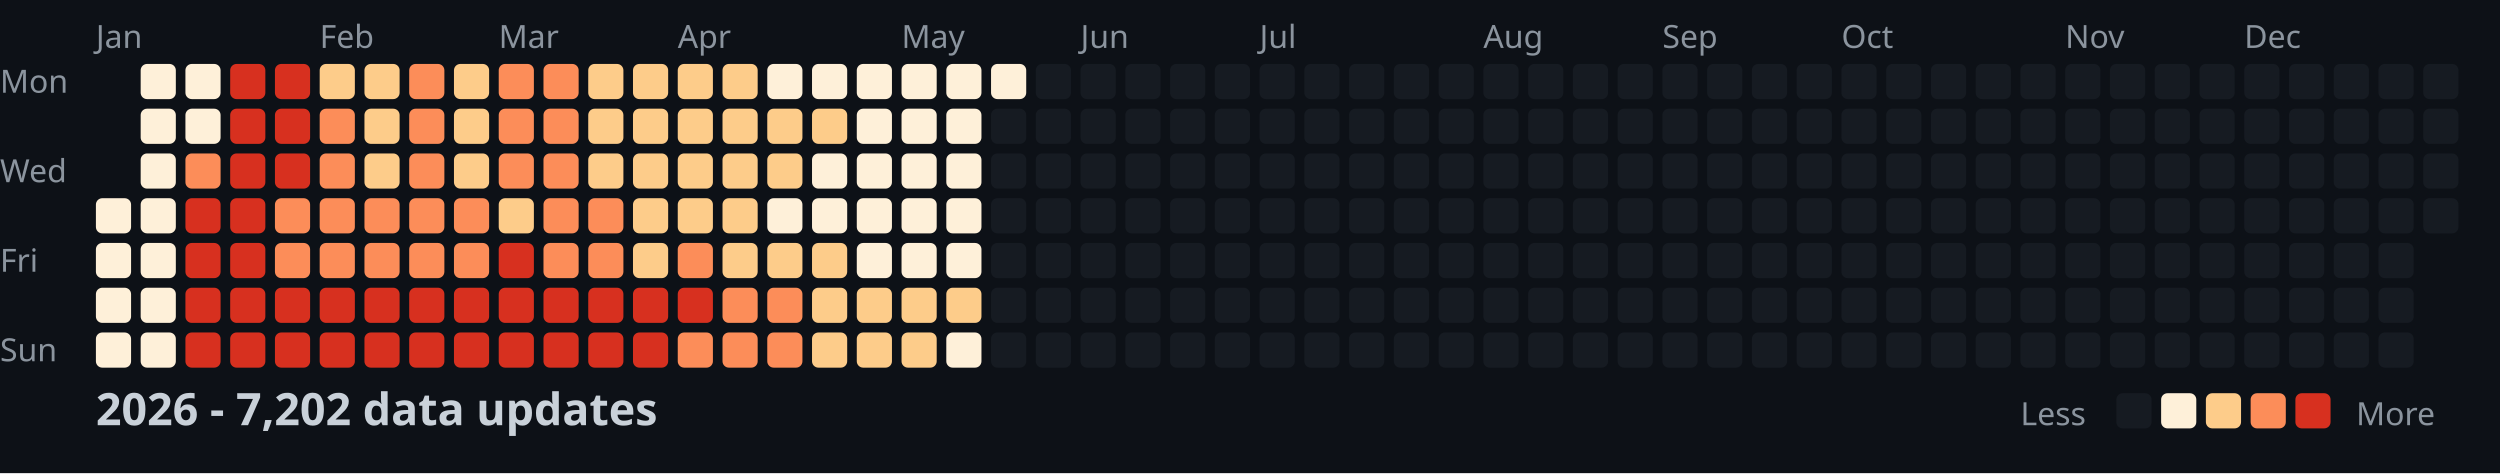
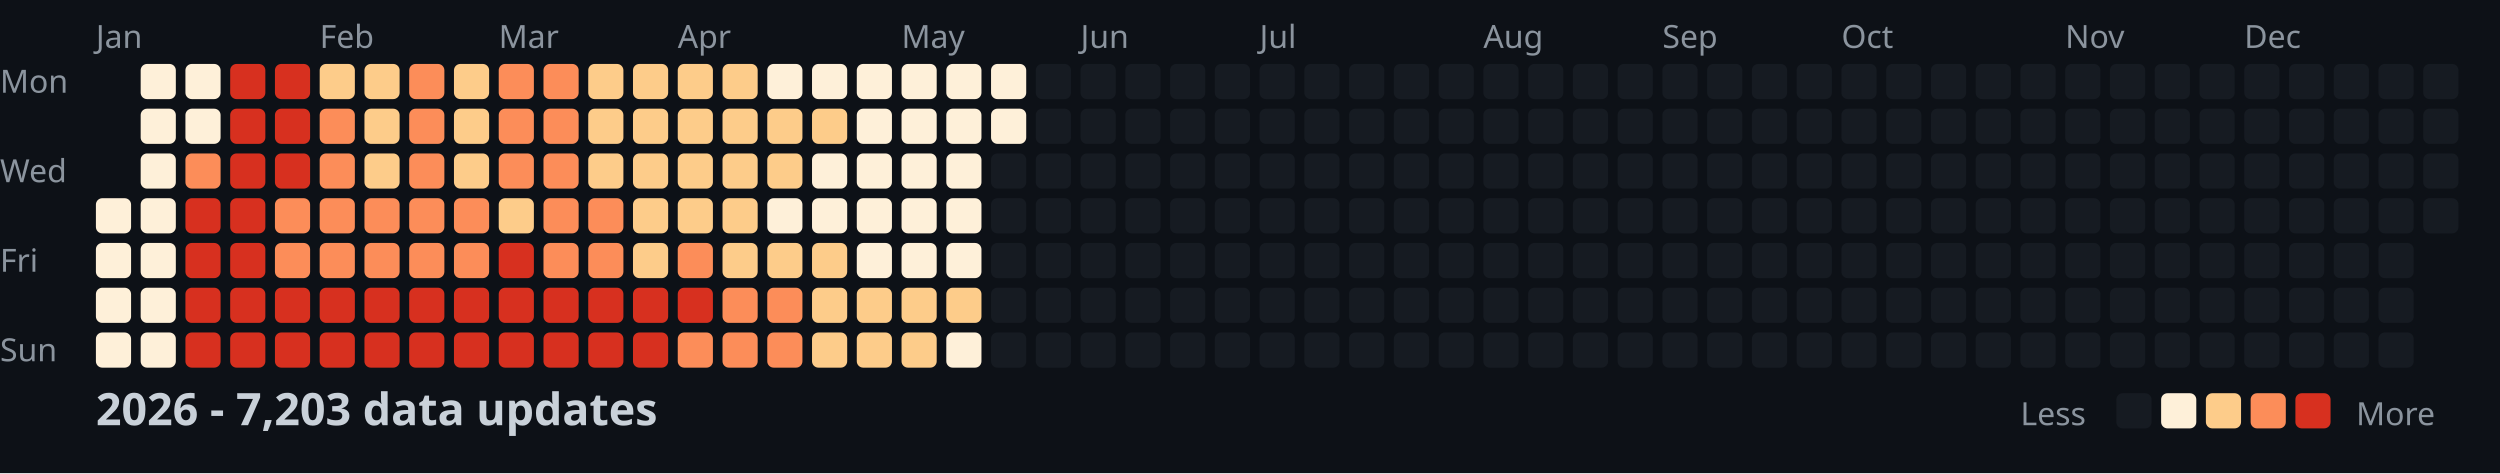
<svg xmlns="http://www.w3.org/2000/svg" width="782" height="148">
  <style>
    .month { font: 10px sans-serif; fill: #8b949e; }
    .day { font: 10px sans-serif; fill: #8b949e; }
    .title { font: bold 14px sans-serif; fill: #c9d1d9; }
    .legend { font: 10px sans-serif; fill: #8b949e; }
  </style>
  <rect width="100%" height="100%" fill="#0d1117" />
  <text x="0" y="29" class="day">Mon</text>
  <text x="0" y="57" class="day">Wed</text>
  <text x="0" y="85" class="day">Fri</text>
  <text x="0" y="113" class="day">Sun</text>
  <text x="30" y="15" class="month">Jan</text>
  <text x="100" y="15" class="month">Feb</text>
  <text x="156" y="15" class="month">Mar</text>
  <text x="212" y="15" class="month">Apr</text>
  <text x="282" y="15" class="month">May</text>
  <text x="338" y="15" class="month">Jun</text>
  <text x="394" y="15" class="month">Jul</text>
  <text x="464" y="15" class="month">Aug</text>
  <text x="520" y="15" class="month">Sep</text>
  <text x="576" y="15" class="month">Oct</text>
  <text x="646" y="15" class="month">Nov</text>
  <text x="702" y="15" class="month">Dec</text>
  <rect x="30" y="62" width="11" height="11" fill="#fef0d9" rx="2" />
  <rect x="30" y="76" width="11" height="11" fill="#fef0d9" rx="2" />
  <rect x="30" y="90" width="11" height="11" fill="#fef0d9" rx="2" />
  <rect x="30" y="104" width="11" height="11" fill="#fef0d9" rx="2" />
  <rect x="44" y="20" width="11" height="11" fill="#fef0d9" rx="2" />
  <rect x="44" y="34" width="11" height="11" fill="#fef0d9" rx="2" />
  <rect x="44" y="48" width="11" height="11" fill="#fef0d9" rx="2" />
  <rect x="44" y="62" width="11" height="11" fill="#fef0d9" rx="2" />
  <rect x="44" y="76" width="11" height="11" fill="#fef0d9" rx="2" />
  <rect x="44" y="90" width="11" height="11" fill="#fef0d9" rx="2" />
  <rect x="44" y="104" width="11" height="11" fill="#fef0d9" rx="2" />
  <rect x="58" y="20" width="11" height="11" fill="#fef0d9" rx="2" />
  <rect x="58" y="34" width="11" height="11" fill="#fef0d9" rx="2" />
  <rect x="58" y="48" width="11" height="11" fill="#fc8d59" rx="2" />
  <rect x="58" y="62" width="11" height="11" fill="#d7301f" rx="2" />
  <rect x="58" y="76" width="11" height="11" fill="#d7301f" rx="2" />
  <rect x="58" y="90" width="11" height="11" fill="#d7301f" rx="2" />
  <rect x="58" y="104" width="11" height="11" fill="#d7301f" rx="2" />
  <rect x="72" y="20" width="11" height="11" fill="#d7301f" rx="2" />
  <rect x="72" y="34" width="11" height="11" fill="#d7301f" rx="2" />
  <rect x="72" y="48" width="11" height="11" fill="#d7301f" rx="2" />
  <rect x="72" y="62" width="11" height="11" fill="#d7301f" rx="2" />
  <rect x="72" y="76" width="11" height="11" fill="#d7301f" rx="2" />
  <rect x="72" y="90" width="11" height="11" fill="#d7301f" rx="2" />
  <rect x="72" y="104" width="11" height="11" fill="#d7301f" rx="2" />
  <rect x="86" y="20" width="11" height="11" fill="#d7301f" rx="2" />
  <rect x="86" y="34" width="11" height="11" fill="#d7301f" rx="2" />
  <rect x="86" y="48" width="11" height="11" fill="#d7301f" rx="2" />
  <rect x="86" y="62" width="11" height="11" fill="#fc8d59" rx="2" />
  <rect x="86" y="76" width="11" height="11" fill="#fc8d59" rx="2" />
  <rect x="86" y="90" width="11" height="11" fill="#d7301f" rx="2" />
  <rect x="86" y="104" width="11" height="11" fill="#d7301f" rx="2" />
  <rect x="100" y="20" width="11" height="11" fill="#fdcc8a" rx="2" />
  <rect x="100" y="34" width="11" height="11" fill="#fc8d59" rx="2" />
  <rect x="100" y="48" width="11" height="11" fill="#fc8d59" rx="2" />
  <rect x="100" y="62" width="11" height="11" fill="#fc8d59" rx="2" />
  <rect x="100" y="76" width="11" height="11" fill="#fc8d59" rx="2" />
  <rect x="100" y="90" width="11" height="11" fill="#d7301f" rx="2" />
  <rect x="100" y="104" width="11" height="11" fill="#d7301f" rx="2" />
  <rect x="114" y="20" width="11" height="11" fill="#fdcc8a" rx="2" />
  <rect x="114" y="34" width="11" height="11" fill="#fdcc8a" rx="2" />
  <rect x="114" y="48" width="11" height="11" fill="#fdcc8a" rx="2" />
  <rect x="114" y="62" width="11" height="11" fill="#fc8d59" rx="2" />
  <rect x="114" y="76" width="11" height="11" fill="#fc8d59" rx="2" />
  <rect x="114" y="90" width="11" height="11" fill="#d7301f" rx="2" />
  <rect x="114" y="104" width="11" height="11" fill="#d7301f" rx="2" />
  <rect x="128" y="20" width="11" height="11" fill="#fc8d59" rx="2" />
  <rect x="128" y="34" width="11" height="11" fill="#fc8d59" rx="2" />
  <rect x="128" y="48" width="11" height="11" fill="#fc8d59" rx="2" />
  <rect x="128" y="62" width="11" height="11" fill="#fc8d59" rx="2" />
  <rect x="128" y="76" width="11" height="11" fill="#fc8d59" rx="2" />
  <rect x="128" y="90" width="11" height="11" fill="#d7301f" rx="2" />
  <rect x="128" y="104" width="11" height="11" fill="#d7301f" rx="2" />
  <rect x="142" y="20" width="11" height="11" fill="#fdcc8a" rx="2" />
  <rect x="142" y="34" width="11" height="11" fill="#fdcc8a" rx="2" />
  <rect x="142" y="48" width="11" height="11" fill="#fdcc8a" rx="2" />
  <rect x="142" y="62" width="11" height="11" fill="#fc8d59" rx="2" />
  <rect x="142" y="76" width="11" height="11" fill="#fc8d59" rx="2" />
  <rect x="142" y="90" width="11" height="11" fill="#d7301f" rx="2" />
  <rect x="142" y="104" width="11" height="11" fill="#d7301f" rx="2" />
  <rect x="156" y="20" width="11" height="11" fill="#fc8d59" rx="2" />
  <rect x="156" y="34" width="11" height="11" fill="#fc8d59" rx="2" />
  <rect x="156" y="48" width="11" height="11" fill="#fc8d59" rx="2" />
  <rect x="156" y="62" width="11" height="11" fill="#fdcc8a" rx="2" />
  <rect x="156" y="76" width="11" height="11" fill="#d7301f" rx="2" />
  <rect x="156" y="90" width="11" height="11" fill="#d7301f" rx="2" />
  <rect x="156" y="104" width="11" height="11" fill="#d7301f" rx="2" />
  <rect x="170" y="20" width="11" height="11" fill="#fc8d59" rx="2" />
  <rect x="170" y="34" width="11" height="11" fill="#fc8d59" rx="2" />
  <rect x="170" y="48" width="11" height="11" fill="#fc8d59" rx="2" />
  <rect x="170" y="62" width="11" height="11" fill="#fc8d59" rx="2" />
  <rect x="170" y="76" width="11" height="11" fill="#fc8d59" rx="2" />
  <rect x="170" y="90" width="11" height="11" fill="#d7301f" rx="2" />
  <rect x="170" y="104" width="11" height="11" fill="#d7301f" rx="2" />
  <rect x="184" y="20" width="11" height="11" fill="#fdcc8a" rx="2" />
  <rect x="184" y="34" width="11" height="11" fill="#fdcc8a" rx="2" />
  <rect x="184" y="48" width="11" height="11" fill="#fdcc8a" rx="2" />
  <rect x="184" y="62" width="11" height="11" fill="#fc8d59" rx="2" />
  <rect x="184" y="76" width="11" height="11" fill="#fc8d59" rx="2" />
  <rect x="184" y="90" width="11" height="11" fill="#d7301f" rx="2" />
  <rect x="184" y="104" width="11" height="11" fill="#d7301f" rx="2" />
  <rect x="198" y="20" width="11" height="11" fill="#fdcc8a" rx="2" />
  <rect x="198" y="34" width="11" height="11" fill="#fdcc8a" rx="2" />
  <rect x="198" y="48" width="11" height="11" fill="#fdcc8a" rx="2" />
  <rect x="198" y="62" width="11" height="11" fill="#fdcc8a" rx="2" />
  <rect x="198" y="76" width="11" height="11" fill="#fdcc8a" rx="2" />
  <rect x="198" y="90" width="11" height="11" fill="#d7301f" rx="2" />
  <rect x="198" y="104" width="11" height="11" fill="#d7301f" rx="2" />
  <rect x="212" y="20" width="11" height="11" fill="#fdcc8a" rx="2" />
  <rect x="212" y="34" width="11" height="11" fill="#fdcc8a" rx="2" />
  <rect x="212" y="48" width="11" height="11" fill="#fdcc8a" rx="2" />
  <rect x="212" y="62" width="11" height="11" fill="#fdcc8a" rx="2" />
  <rect x="212" y="76" width="11" height="11" fill="#fc8d59" rx="2" />
  <rect x="212" y="90" width="11" height="11" fill="#d7301f" rx="2" />
  <rect x="212" y="104" width="11" height="11" fill="#fc8d59" rx="2" />
  <rect x="226" y="20" width="11" height="11" fill="#fdcc8a" rx="2" />
  <rect x="226" y="34" width="11" height="11" fill="#fdcc8a" rx="2" />
  <rect x="226" y="48" width="11" height="11" fill="#fdcc8a" rx="2" />
  <rect x="226" y="62" width="11" height="11" fill="#fdcc8a" rx="2" />
  <rect x="226" y="76" width="11" height="11" fill="#fdcc8a" rx="2" />
  <rect x="226" y="90" width="11" height="11" fill="#fc8d59" rx="2" />
  <rect x="226" y="104" width="11" height="11" fill="#fc8d59" rx="2" />
  <rect x="240" y="20" width="11" height="11" fill="#fef0d9" rx="2" />
  <rect x="240" y="34" width="11" height="11" fill="#fdcc8a" rx="2" />
  <rect x="240" y="48" width="11" height="11" fill="#fdcc8a" rx="2" />
  <rect x="240" y="62" width="11" height="11" fill="#fef0d9" rx="2" />
  <rect x="240" y="76" width="11" height="11" fill="#fdcc8a" rx="2" />
  <rect x="240" y="90" width="11" height="11" fill="#fc8d59" rx="2" />
  <rect x="240" y="104" width="11" height="11" fill="#fc8d59" rx="2" />
  <rect x="254" y="20" width="11" height="11" fill="#fef0d9" rx="2" />
  <rect x="254" y="34" width="11" height="11" fill="#fdcc8a" rx="2" />
  <rect x="254" y="48" width="11" height="11" fill="#fef0d9" rx="2" />
  <rect x="254" y="62" width="11" height="11" fill="#fef0d9" rx="2" />
  <rect x="254" y="76" width="11" height="11" fill="#fdcc8a" rx="2" />
  <rect x="254" y="90" width="11" height="11" fill="#fdcc8a" rx="2" />
  <rect x="254" y="104" width="11" height="11" fill="#fdcc8a" rx="2" />
  <rect x="268" y="20" width="11" height="11" fill="#fef0d9" rx="2" />
  <rect x="268" y="34" width="11" height="11" fill="#fef0d9" rx="2" />
  <rect x="268" y="48" width="11" height="11" fill="#fef0d9" rx="2" />
  <rect x="268" y="62" width="11" height="11" fill="#fef0d9" rx="2" />
  <rect x="268" y="76" width="11" height="11" fill="#fef0d9" rx="2" />
  <rect x="268" y="90" width="11" height="11" fill="#fdcc8a" rx="2" />
  <rect x="268" y="104" width="11" height="11" fill="#fdcc8a" rx="2" />
  <rect x="282" y="20" width="11" height="11" fill="#fef0d9" rx="2" />
  <rect x="282" y="34" width="11" height="11" fill="#fef0d9" rx="2" />
  <rect x="282" y="48" width="11" height="11" fill="#fef0d9" rx="2" />
  <rect x="282" y="62" width="11" height="11" fill="#fef0d9" rx="2" />
  <rect x="282" y="76" width="11" height="11" fill="#fef0d9" rx="2" />
  <rect x="282" y="90" width="11" height="11" fill="#fdcc8a" rx="2" />
  <rect x="282" y="104" width="11" height="11" fill="#fdcc8a" rx="2" />
  <rect x="296" y="20" width="11" height="11" fill="#fef0d9" rx="2" />
  <rect x="296" y="34" width="11" height="11" fill="#fef0d9" rx="2" />
  <rect x="296" y="48" width="11" height="11" fill="#fef0d9" rx="2" />
  <rect x="296" y="62" width="11" height="11" fill="#fef0d9" rx="2" />
  <rect x="296" y="76" width="11" height="11" fill="#fef0d9" rx="2" />
  <rect x="296" y="90" width="11" height="11" fill="#fdcc8a" rx="2" />
  <rect x="296" y="104" width="11" height="11" fill="#fef0d9" rx="2" />
  <rect x="310" y="20" width="11" height="11" fill="#fef0d9" rx="2" />
-   <rect x="310" y="34" width="11" height="11" fill="#161b22" rx="2" />
+   <rect x="310" y="34" width="11" height="11" fill="#fef0d9" rx="2" />
  <rect x="310" y="48" width="11" height="11" fill="#161b22" rx="2" />
  <rect x="310" y="62" width="11" height="11" fill="#161b22" rx="2" />
  <rect x="310" y="76" width="11" height="11" fill="#161b22" rx="2" />
  <rect x="310" y="90" width="11" height="11" fill="#161b22" rx="2" />
  <rect x="310" y="104" width="11" height="11" fill="#161b22" rx="2" />
  <rect x="324" y="20" width="11" height="11" fill="#161b22" rx="2" />
  <rect x="324" y="34" width="11" height="11" fill="#161b22" rx="2" />
  <rect x="324" y="48" width="11" height="11" fill="#161b22" rx="2" />
  <rect x="324" y="62" width="11" height="11" fill="#161b22" rx="2" />
  <rect x="324" y="76" width="11" height="11" fill="#161b22" rx="2" />
  <rect x="324" y="90" width="11" height="11" fill="#161b22" rx="2" />
  <rect x="324" y="104" width="11" height="11" fill="#161b22" rx="2" />
  <rect x="338" y="20" width="11" height="11" fill="#161b22" rx="2" />
  <rect x="338" y="34" width="11" height="11" fill="#161b22" rx="2" />
  <rect x="338" y="48" width="11" height="11" fill="#161b22" rx="2" />
  <rect x="338" y="62" width="11" height="11" fill="#161b22" rx="2" />
  <rect x="338" y="76" width="11" height="11" fill="#161b22" rx="2" />
  <rect x="338" y="90" width="11" height="11" fill="#161b22" rx="2" />
  <rect x="338" y="104" width="11" height="11" fill="#161b22" rx="2" />
  <rect x="352" y="20" width="11" height="11" fill="#161b22" rx="2" />
  <rect x="352" y="34" width="11" height="11" fill="#161b22" rx="2" />
  <rect x="352" y="48" width="11" height="11" fill="#161b22" rx="2" />
  <rect x="352" y="62" width="11" height="11" fill="#161b22" rx="2" />
  <rect x="352" y="76" width="11" height="11" fill="#161b22" rx="2" />
  <rect x="352" y="90" width="11" height="11" fill="#161b22" rx="2" />
  <rect x="352" y="104" width="11" height="11" fill="#161b22" rx="2" />
  <rect x="366" y="20" width="11" height="11" fill="#161b22" rx="2" />
  <rect x="366" y="34" width="11" height="11" fill="#161b22" rx="2" />
  <rect x="366" y="48" width="11" height="11" fill="#161b22" rx="2" />
  <rect x="366" y="62" width="11" height="11" fill="#161b22" rx="2" />
  <rect x="366" y="76" width="11" height="11" fill="#161b22" rx="2" />
  <rect x="366" y="90" width="11" height="11" fill="#161b22" rx="2" />
  <rect x="366" y="104" width="11" height="11" fill="#161b22" rx="2" />
  <rect x="380" y="20" width="11" height="11" fill="#161b22" rx="2" />
  <rect x="380" y="34" width="11" height="11" fill="#161b22" rx="2" />
  <rect x="380" y="48" width="11" height="11" fill="#161b22" rx="2" />
  <rect x="380" y="62" width="11" height="11" fill="#161b22" rx="2" />
  <rect x="380" y="76" width="11" height="11" fill="#161b22" rx="2" />
  <rect x="380" y="90" width="11" height="11" fill="#161b22" rx="2" />
  <rect x="380" y="104" width="11" height="11" fill="#161b22" rx="2" />
  <rect x="394" y="20" width="11" height="11" fill="#161b22" rx="2" />
  <rect x="394" y="34" width="11" height="11" fill="#161b22" rx="2" />
  <rect x="394" y="48" width="11" height="11" fill="#161b22" rx="2" />
  <rect x="394" y="62" width="11" height="11" fill="#161b22" rx="2" />
  <rect x="394" y="76" width="11" height="11" fill="#161b22" rx="2" />
  <rect x="394" y="90" width="11" height="11" fill="#161b22" rx="2" />
  <rect x="394" y="104" width="11" height="11" fill="#161b22" rx="2" />
  <rect x="408" y="20" width="11" height="11" fill="#161b22" rx="2" />
  <rect x="408" y="34" width="11" height="11" fill="#161b22" rx="2" />
  <rect x="408" y="48" width="11" height="11" fill="#161b22" rx="2" />
  <rect x="408" y="62" width="11" height="11" fill="#161b22" rx="2" />
  <rect x="408" y="76" width="11" height="11" fill="#161b22" rx="2" />
  <rect x="408" y="90" width="11" height="11" fill="#161b22" rx="2" />
  <rect x="408" y="104" width="11" height="11" fill="#161b22" rx="2" />
  <rect x="422" y="20" width="11" height="11" fill="#161b22" rx="2" />
  <rect x="422" y="34" width="11" height="11" fill="#161b22" rx="2" />
  <rect x="422" y="48" width="11" height="11" fill="#161b22" rx="2" />
  <rect x="422" y="62" width="11" height="11" fill="#161b22" rx="2" />
  <rect x="422" y="76" width="11" height="11" fill="#161b22" rx="2" />
  <rect x="422" y="90" width="11" height="11" fill="#161b22" rx="2" />
  <rect x="422" y="104" width="11" height="11" fill="#161b22" rx="2" />
  <rect x="436" y="20" width="11" height="11" fill="#161b22" rx="2" />
  <rect x="436" y="34" width="11" height="11" fill="#161b22" rx="2" />
  <rect x="436" y="48" width="11" height="11" fill="#161b22" rx="2" />
  <rect x="436" y="62" width="11" height="11" fill="#161b22" rx="2" />
  <rect x="436" y="76" width="11" height="11" fill="#161b22" rx="2" />
  <rect x="436" y="90" width="11" height="11" fill="#161b22" rx="2" />
  <rect x="436" y="104" width="11" height="11" fill="#161b22" rx="2" />
  <rect x="450" y="20" width="11" height="11" fill="#161b22" rx="2" />
  <rect x="450" y="34" width="11" height="11" fill="#161b22" rx="2" />
  <rect x="450" y="48" width="11" height="11" fill="#161b22" rx="2" />
  <rect x="450" y="62" width="11" height="11" fill="#161b22" rx="2" />
  <rect x="450" y="76" width="11" height="11" fill="#161b22" rx="2" />
  <rect x="450" y="90" width="11" height="11" fill="#161b22" rx="2" />
  <rect x="450" y="104" width="11" height="11" fill="#161b22" rx="2" />
  <rect x="464" y="20" width="11" height="11" fill="#161b22" rx="2" />
  <rect x="464" y="34" width="11" height="11" fill="#161b22" rx="2" />
  <rect x="464" y="48" width="11" height="11" fill="#161b22" rx="2" />
  <rect x="464" y="62" width="11" height="11" fill="#161b22" rx="2" />
  <rect x="464" y="76" width="11" height="11" fill="#161b22" rx="2" />
  <rect x="464" y="90" width="11" height="11" fill="#161b22" rx="2" />
  <rect x="464" y="104" width="11" height="11" fill="#161b22" rx="2" />
  <rect x="478" y="20" width="11" height="11" fill="#161b22" rx="2" />
  <rect x="478" y="34" width="11" height="11" fill="#161b22" rx="2" />
  <rect x="478" y="48" width="11" height="11" fill="#161b22" rx="2" />
  <rect x="478" y="62" width="11" height="11" fill="#161b22" rx="2" />
  <rect x="478" y="76" width="11" height="11" fill="#161b22" rx="2" />
  <rect x="478" y="90" width="11" height="11" fill="#161b22" rx="2" />
  <rect x="478" y="104" width="11" height="11" fill="#161b22" rx="2" />
  <rect x="492" y="20" width="11" height="11" fill="#161b22" rx="2" />
  <rect x="492" y="34" width="11" height="11" fill="#161b22" rx="2" />
  <rect x="492" y="48" width="11" height="11" fill="#161b22" rx="2" />
  <rect x="492" y="62" width="11" height="11" fill="#161b22" rx="2" />
  <rect x="492" y="76" width="11" height="11" fill="#161b22" rx="2" />
  <rect x="492" y="90" width="11" height="11" fill="#161b22" rx="2" />
  <rect x="492" y="104" width="11" height="11" fill="#161b22" rx="2" />
  <rect x="506" y="20" width="11" height="11" fill="#161b22" rx="2" />
  <rect x="506" y="34" width="11" height="11" fill="#161b22" rx="2" />
  <rect x="506" y="48" width="11" height="11" fill="#161b22" rx="2" />
  <rect x="506" y="62" width="11" height="11" fill="#161b22" rx="2" />
  <rect x="506" y="76" width="11" height="11" fill="#161b22" rx="2" />
  <rect x="506" y="90" width="11" height="11" fill="#161b22" rx="2" />
  <rect x="506" y="104" width="11" height="11" fill="#161b22" rx="2" />
  <rect x="520" y="20" width="11" height="11" fill="#161b22" rx="2" />
  <rect x="520" y="34" width="11" height="11" fill="#161b22" rx="2" />
  <rect x="520" y="48" width="11" height="11" fill="#161b22" rx="2" />
  <rect x="520" y="62" width="11" height="11" fill="#161b22" rx="2" />
  <rect x="520" y="76" width="11" height="11" fill="#161b22" rx="2" />
  <rect x="520" y="90" width="11" height="11" fill="#161b22" rx="2" />
  <rect x="520" y="104" width="11" height="11" fill="#161b22" rx="2" />
  <rect x="534" y="20" width="11" height="11" fill="#161b22" rx="2" />
  <rect x="534" y="34" width="11" height="11" fill="#161b22" rx="2" />
  <rect x="534" y="48" width="11" height="11" fill="#161b22" rx="2" />
  <rect x="534" y="62" width="11" height="11" fill="#161b22" rx="2" />
  <rect x="534" y="76" width="11" height="11" fill="#161b22" rx="2" />
  <rect x="534" y="90" width="11" height="11" fill="#161b22" rx="2" />
  <rect x="534" y="104" width="11" height="11" fill="#161b22" rx="2" />
  <rect x="548" y="20" width="11" height="11" fill="#161b22" rx="2" />
  <rect x="548" y="34" width="11" height="11" fill="#161b22" rx="2" />
  <rect x="548" y="48" width="11" height="11" fill="#161b22" rx="2" />
  <rect x="548" y="62" width="11" height="11" fill="#161b22" rx="2" />
  <rect x="548" y="76" width="11" height="11" fill="#161b22" rx="2" />
  <rect x="548" y="90" width="11" height="11" fill="#161b22" rx="2" />
  <rect x="548" y="104" width="11" height="11" fill="#161b22" rx="2" />
  <rect x="562" y="20" width="11" height="11" fill="#161b22" rx="2" />
  <rect x="562" y="34" width="11" height="11" fill="#161b22" rx="2" />
  <rect x="562" y="48" width="11" height="11" fill="#161b22" rx="2" />
  <rect x="562" y="62" width="11" height="11" fill="#161b22" rx="2" />
  <rect x="562" y="76" width="11" height="11" fill="#161b22" rx="2" />
  <rect x="562" y="90" width="11" height="11" fill="#161b22" rx="2" />
  <rect x="562" y="104" width="11" height="11" fill="#161b22" rx="2" />
  <rect x="576" y="20" width="11" height="11" fill="#161b22" rx="2" />
  <rect x="576" y="34" width="11" height="11" fill="#161b22" rx="2" />
  <rect x="576" y="48" width="11" height="11" fill="#161b22" rx="2" />
  <rect x="576" y="62" width="11" height="11" fill="#161b22" rx="2" />
  <rect x="576" y="76" width="11" height="11" fill="#161b22" rx="2" />
  <rect x="576" y="90" width="11" height="11" fill="#161b22" rx="2" />
  <rect x="576" y="104" width="11" height="11" fill="#161b22" rx="2" />
  <rect x="590" y="20" width="11" height="11" fill="#161b22" rx="2" />
  <rect x="590" y="34" width="11" height="11" fill="#161b22" rx="2" />
  <rect x="590" y="48" width="11" height="11" fill="#161b22" rx="2" />
  <rect x="590" y="62" width="11" height="11" fill="#161b22" rx="2" />
  <rect x="590" y="76" width="11" height="11" fill="#161b22" rx="2" />
  <rect x="590" y="90" width="11" height="11" fill="#161b22" rx="2" />
  <rect x="590" y="104" width="11" height="11" fill="#161b22" rx="2" />
  <rect x="604" y="20" width="11" height="11" fill="#161b22" rx="2" />
  <rect x="604" y="34" width="11" height="11" fill="#161b22" rx="2" />
  <rect x="604" y="48" width="11" height="11" fill="#161b22" rx="2" />
  <rect x="604" y="62" width="11" height="11" fill="#161b22" rx="2" />
  <rect x="604" y="76" width="11" height="11" fill="#161b22" rx="2" />
  <rect x="604" y="90" width="11" height="11" fill="#161b22" rx="2" />
  <rect x="604" y="104" width="11" height="11" fill="#161b22" rx="2" />
  <rect x="618" y="20" width="11" height="11" fill="#161b22" rx="2" />
  <rect x="618" y="34" width="11" height="11" fill="#161b22" rx="2" />
  <rect x="618" y="48" width="11" height="11" fill="#161b22" rx="2" />
  <rect x="618" y="62" width="11" height="11" fill="#161b22" rx="2" />
  <rect x="618" y="76" width="11" height="11" fill="#161b22" rx="2" />
  <rect x="618" y="90" width="11" height="11" fill="#161b22" rx="2" />
  <rect x="618" y="104" width="11" height="11" fill="#161b22" rx="2" />
  <rect x="632" y="20" width="11" height="11" fill="#161b22" rx="2" />
  <rect x="632" y="34" width="11" height="11" fill="#161b22" rx="2" />
  <rect x="632" y="48" width="11" height="11" fill="#161b22" rx="2" />
  <rect x="632" y="62" width="11" height="11" fill="#161b22" rx="2" />
  <rect x="632" y="76" width="11" height="11" fill="#161b22" rx="2" />
  <rect x="632" y="90" width="11" height="11" fill="#161b22" rx="2" />
  <rect x="632" y="104" width="11" height="11" fill="#161b22" rx="2" />
  <rect x="646" y="20" width="11" height="11" fill="#161b22" rx="2" />
  <rect x="646" y="34" width="11" height="11" fill="#161b22" rx="2" />
  <rect x="646" y="48" width="11" height="11" fill="#161b22" rx="2" />
  <rect x="646" y="62" width="11" height="11" fill="#161b22" rx="2" />
  <rect x="646" y="76" width="11" height="11" fill="#161b22" rx="2" />
  <rect x="646" y="90" width="11" height="11" fill="#161b22" rx="2" />
  <rect x="646" y="104" width="11" height="11" fill="#161b22" rx="2" />
  <rect x="660" y="20" width="11" height="11" fill="#161b22" rx="2" />
  <rect x="660" y="34" width="11" height="11" fill="#161b22" rx="2" />
  <rect x="660" y="48" width="11" height="11" fill="#161b22" rx="2" />
  <rect x="660" y="62" width="11" height="11" fill="#161b22" rx="2" />
  <rect x="660" y="76" width="11" height="11" fill="#161b22" rx="2" />
  <rect x="660" y="90" width="11" height="11" fill="#161b22" rx="2" />
  <rect x="660" y="104" width="11" height="11" fill="#161b22" rx="2" />
  <rect x="674" y="20" width="11" height="11" fill="#161b22" rx="2" />
  <rect x="674" y="34" width="11" height="11" fill="#161b22" rx="2" />
  <rect x="674" y="48" width="11" height="11" fill="#161b22" rx="2" />
  <rect x="674" y="62" width="11" height="11" fill="#161b22" rx="2" />
  <rect x="674" y="76" width="11" height="11" fill="#161b22" rx="2" />
  <rect x="674" y="90" width="11" height="11" fill="#161b22" rx="2" />
  <rect x="674" y="104" width="11" height="11" fill="#161b22" rx="2" />
  <rect x="688" y="20" width="11" height="11" fill="#161b22" rx="2" />
  <rect x="688" y="34" width="11" height="11" fill="#161b22" rx="2" />
  <rect x="688" y="48" width="11" height="11" fill="#161b22" rx="2" />
  <rect x="688" y="62" width="11" height="11" fill="#161b22" rx="2" />
  <rect x="688" y="76" width="11" height="11" fill="#161b22" rx="2" />
  <rect x="688" y="90" width="11" height="11" fill="#161b22" rx="2" />
  <rect x="688" y="104" width="11" height="11" fill="#161b22" rx="2" />
  <rect x="702" y="20" width="11" height="11" fill="#161b22" rx="2" />
  <rect x="702" y="34" width="11" height="11" fill="#161b22" rx="2" />
  <rect x="702" y="48" width="11" height="11" fill="#161b22" rx="2" />
  <rect x="702" y="62" width="11" height="11" fill="#161b22" rx="2" />
  <rect x="702" y="76" width="11" height="11" fill="#161b22" rx="2" />
  <rect x="702" y="90" width="11" height="11" fill="#161b22" rx="2" />
  <rect x="702" y="104" width="11" height="11" fill="#161b22" rx="2" />
  <rect x="716" y="20" width="11" height="11" fill="#161b22" rx="2" />
  <rect x="716" y="34" width="11" height="11" fill="#161b22" rx="2" />
  <rect x="716" y="48" width="11" height="11" fill="#161b22" rx="2" />
  <rect x="716" y="62" width="11" height="11" fill="#161b22" rx="2" />
  <rect x="716" y="76" width="11" height="11" fill="#161b22" rx="2" />
  <rect x="716" y="90" width="11" height="11" fill="#161b22" rx="2" />
  <rect x="716" y="104" width="11" height="11" fill="#161b22" rx="2" />
  <rect x="730" y="20" width="11" height="11" fill="#161b22" rx="2" />
  <rect x="730" y="34" width="11" height="11" fill="#161b22" rx="2" />
  <rect x="730" y="48" width="11" height="11" fill="#161b22" rx="2" />
  <rect x="730" y="62" width="11" height="11" fill="#161b22" rx="2" />
  <rect x="730" y="76" width="11" height="11" fill="#161b22" rx="2" />
  <rect x="730" y="90" width="11" height="11" fill="#161b22" rx="2" />
  <rect x="730" y="104" width="11" height="11" fill="#161b22" rx="2" />
  <rect x="744" y="20" width="11" height="11" fill="#161b22" rx="2" />
  <rect x="744" y="34" width="11" height="11" fill="#161b22" rx="2" />
  <rect x="744" y="48" width="11" height="11" fill="#161b22" rx="2" />
  <rect x="744" y="62" width="11" height="11" fill="#161b22" rx="2" />
  <rect x="744" y="76" width="11" height="11" fill="#161b22" rx="2" />
  <rect x="744" y="90" width="11" height="11" fill="#161b22" rx="2" />
  <rect x="744" y="104" width="11" height="11" fill="#161b22" rx="2" />
  <rect x="758" y="20" width="11" height="11" fill="#161b22" rx="2" />
  <rect x="758" y="34" width="11" height="11" fill="#161b22" rx="2" />
  <rect x="758" y="48" width="11" height="11" fill="#161b22" rx="2" />
  <rect x="758" y="62" width="11" height="11" fill="#161b22" rx="2" />
-   <text x="30" y="133" class="title">2026 - 7,202 data updates</text>
+   <text x="30" y="133" class="title">2026 - 7,203 data updates</text>
  <text x="632" y="133" class="legend">Less</text>
  <rect x="662" y="123" width="11" height="11" fill="#161b22" rx="2" />
  <rect x="676" y="123" width="11" height="11" fill="#fef0d9" rx="2" />
  <rect x="690" y="123" width="11" height="11" fill="#fdcc8a" rx="2" />
  <rect x="704" y="123" width="11" height="11" fill="#fc8d59" rx="2" />
  <rect x="718" y="123" width="11" height="11" fill="#d7301f" rx="2" />
  <text x="737" y="133" class="legend">More</text>
</svg>
